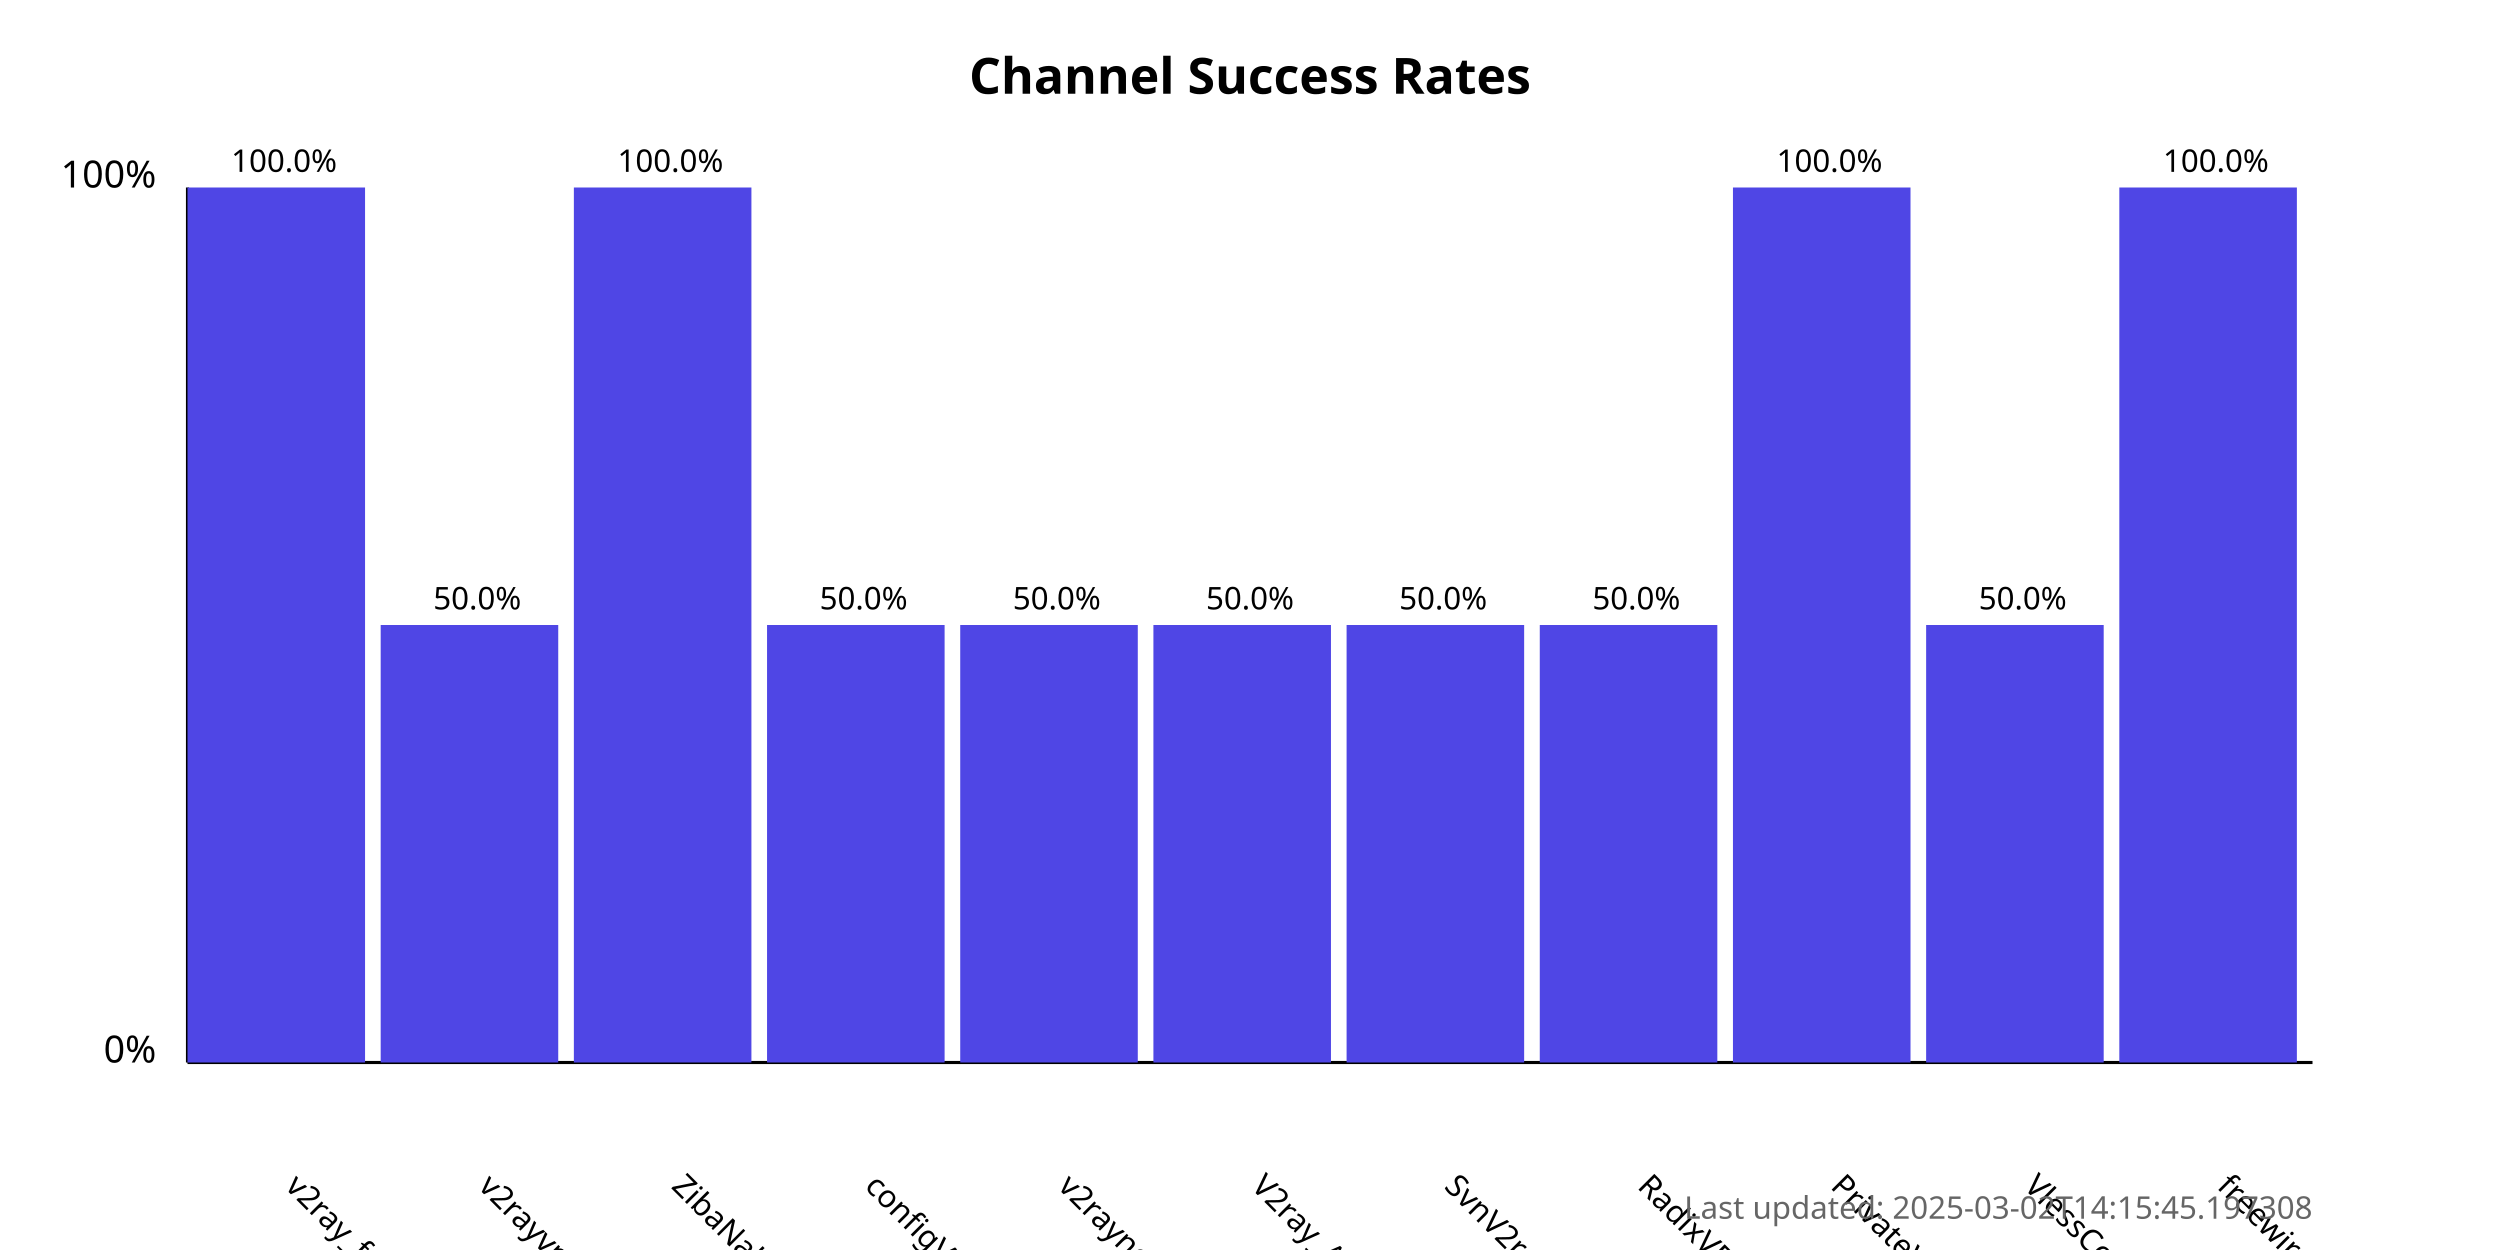
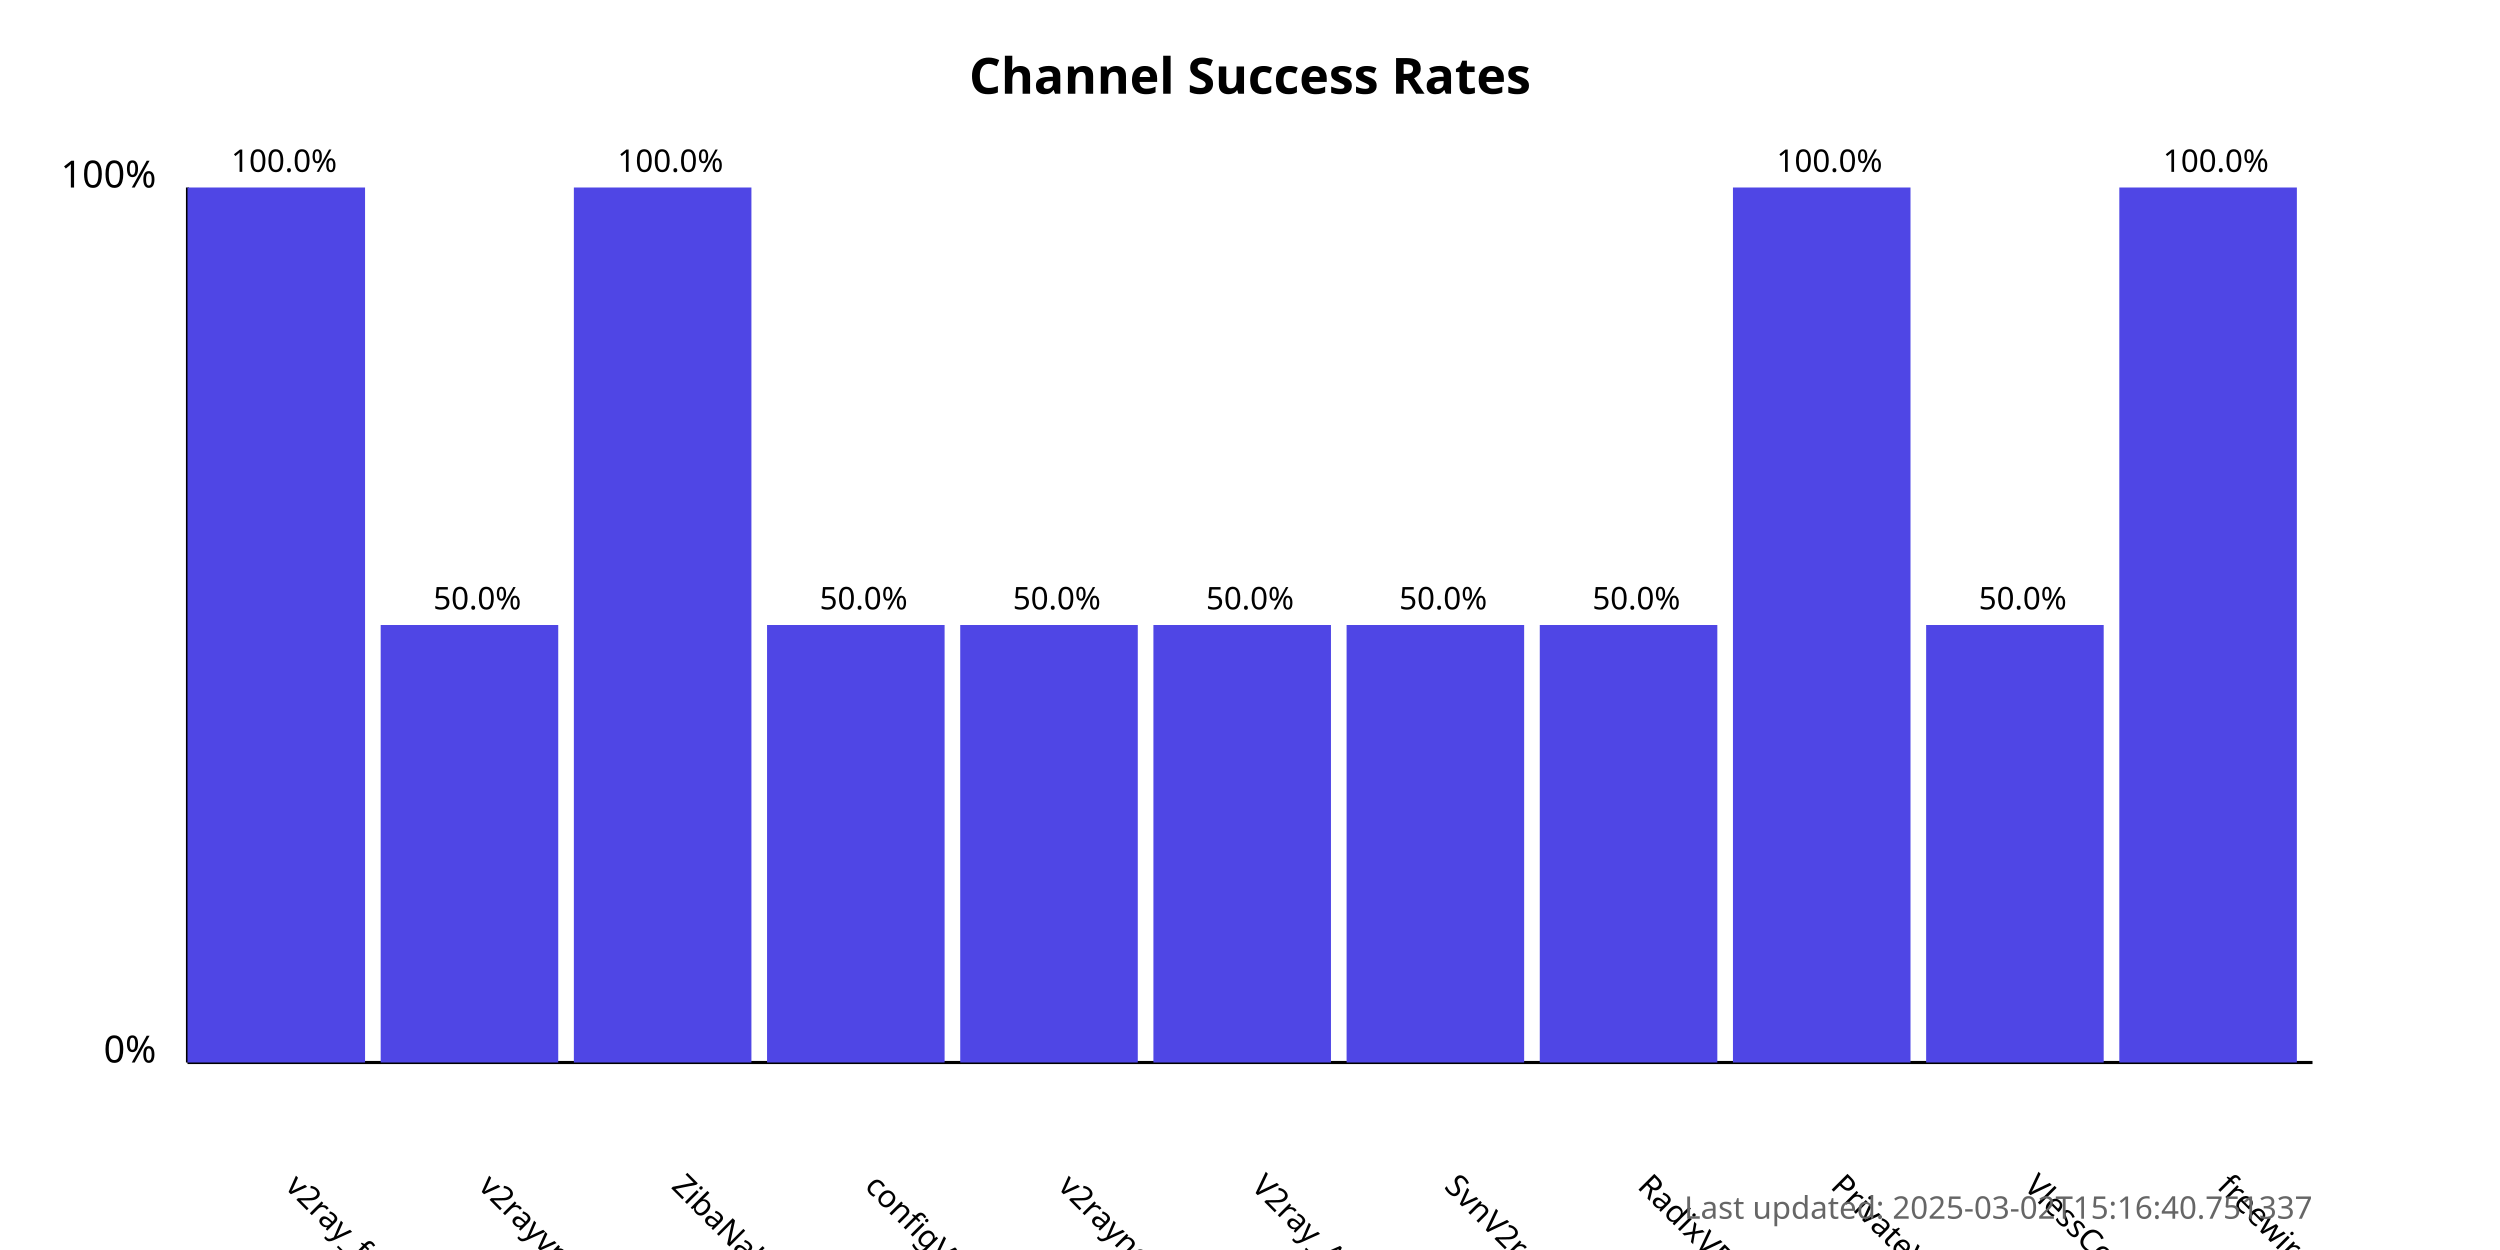
<svg xmlns="http://www.w3.org/2000/svg" width="800" height="400">
  <style>
            .chart-title { font: bold 16px sans-serif; }
            .axis-label { font: 12px sans-serif; }
            .tick-label { font: 10px sans-serif; }
            .bar { fill: #4f46e5; }
            .bar:hover { fill: #6366f1; }
            .timestamp { font: 10px sans-serif; fill: #666; }
        </style>
  <text x="400.0" y="30" text-anchor="middle" class="chart-title">
            Channel Success Rates
        </text>
  <line x1="60" y1="340" x2="60" y2="60" stroke="black" stroke-width="1" />
  <line x1="60" y1="340" x2="740" y2="340" stroke="black" stroke-width="1" />
  <text x="50" y="340" text-anchor="end" class="axis-label">0%</text>
  <text x="50" y="60" text-anchor="end" class="axis-label">100%</text>
  <g>
    <rect x="60" y="60.0" width="56.818" height="280.0" class="bar" />
    <text x="90.909" y="380" transform="rotate(45, 90.90909, 380)" text-anchor="start" class="tick-label">
                v2ray_free_conf
            </text>
    <text x="90.909" y="55.0" text-anchor="middle" class="tick-label">
                100.0%
            </text>
  </g>
  <g>
    <rect x="121.818" y="200.0" width="56.818" height="140.0" class="bar" />
    <text x="152.727" y="380" transform="rotate(45, 152.7273, 380)" text-anchor="start" class="tick-label">
                v2rayvpno
            </text>
    <text x="152.727" y="195.0" text-anchor="middle" class="tick-label">
                50.0%
            </text>
  </g>
  <g>
    <rect x="183.636" y="60.0" width="56.818" height="280.0" class="bar" />
    <text x="214.545" y="380" transform="rotate(45, 214.5455, 380)" text-anchor="start" class="tick-label">
                ZibaNabz
            </text>
    <text x="214.545" y="55.0" text-anchor="middle" class="tick-label">
                100.0%
            </text>
  </g>
  <g>
    <rect x="245.455" y="200.0" width="56.818" height="140.0" class="bar" />
    <text x="276.364" y="380" transform="rotate(45, 276.3636, 380)" text-anchor="start" class="tick-label">
                configV2rayForFree
            </text>
    <text x="276.364" y="195.0" text-anchor="middle" class="tick-label">
                50.0%
            </text>
  </g>
  <g>
    <rect x="307.273" y="200.0" width="56.818" height="140.0" class="bar" />
    <text x="338.182" y="380" transform="rotate(45, 338.1818, 380)" text-anchor="start" class="tick-label">
                v2rayngvpn
            </text>
    <text x="338.182" y="195.0" text-anchor="middle" class="tick-label">
                50.0%
            </text>
  </g>
  <g>
    <rect x="369.091" y="200.0" width="56.818" height="140.0" class="bar" />
    <text x="400.0" y="380" transform="rotate(45, 400.0, 380)" text-anchor="start" class="tick-label">
                V2ray_Alpha
            </text>
    <text x="400.0" y="195.0" text-anchor="middle" class="tick-label">
                50.0%
            </text>
  </g>
  <g>
    <rect x="430.909" y="200.0" width="56.818" height="140.0" class="bar" />
    <text x="461.818" y="380" transform="rotate(45, 461.8182, 380)" text-anchor="start" class="tick-label">
                SvnV2ray
            </text>
    <text x="461.818" y="195.0" text-anchor="middle" class="tick-label">
                50.0%
            </text>
  </g>
  <g>
    <rect x="492.727" y="200.0" width="56.818" height="140.0" class="bar" />
    <text x="523.636" y="380" transform="rotate(45, 523.6364, 380)" text-anchor="start" class="tick-label">
                RadixVPN
            </text>
    <text x="523.636" y="195.0" text-anchor="middle" class="tick-label">
                50.0%
            </text>
  </g>
  <g>
    <rect x="554.545" y="60.0" width="56.818" height="280.0" class="bar" />
    <text x="585.455" y="380" transform="rotate(45, 585.4545, 380)" text-anchor="start" class="tick-label">
                PrivateVPNs
            </text>
    <text x="585.455" y="55.0" text-anchor="middle" class="tick-label">
                100.0%
            </text>
  </g>
  <g>
    <rect x="616.364" y="200.0" width="56.818" height="140.0" class="bar" />
    <text x="647.273" y="380" transform="rotate(45, 647.2727, 380)" text-anchor="start" class="tick-label">
                VlessConfig
            </text>
    <text x="647.273" y="195.0" text-anchor="middle" class="tick-label">
                50.0%
            </text>
  </g>
  <g>
    <rect x="678.182" y="60.0" width="56.818" height="280.0" class="bar" />
    <text x="709.091" y="380" transform="rotate(45, 709.0909, 380)" text-anchor="start" class="tick-label">
                freewireguard
            </text>
    <text x="709.091" y="55.0" text-anchor="middle" class="tick-label">
                100.0%
            </text>
  </g>
  <text x="740" y="390" text-anchor="end" class="timestamp">
-             Last updated: 2025-03-02T14:15:45.197308
+             Last updated: 2025-03-02T15:16:40.751337
        </text>
</svg>
